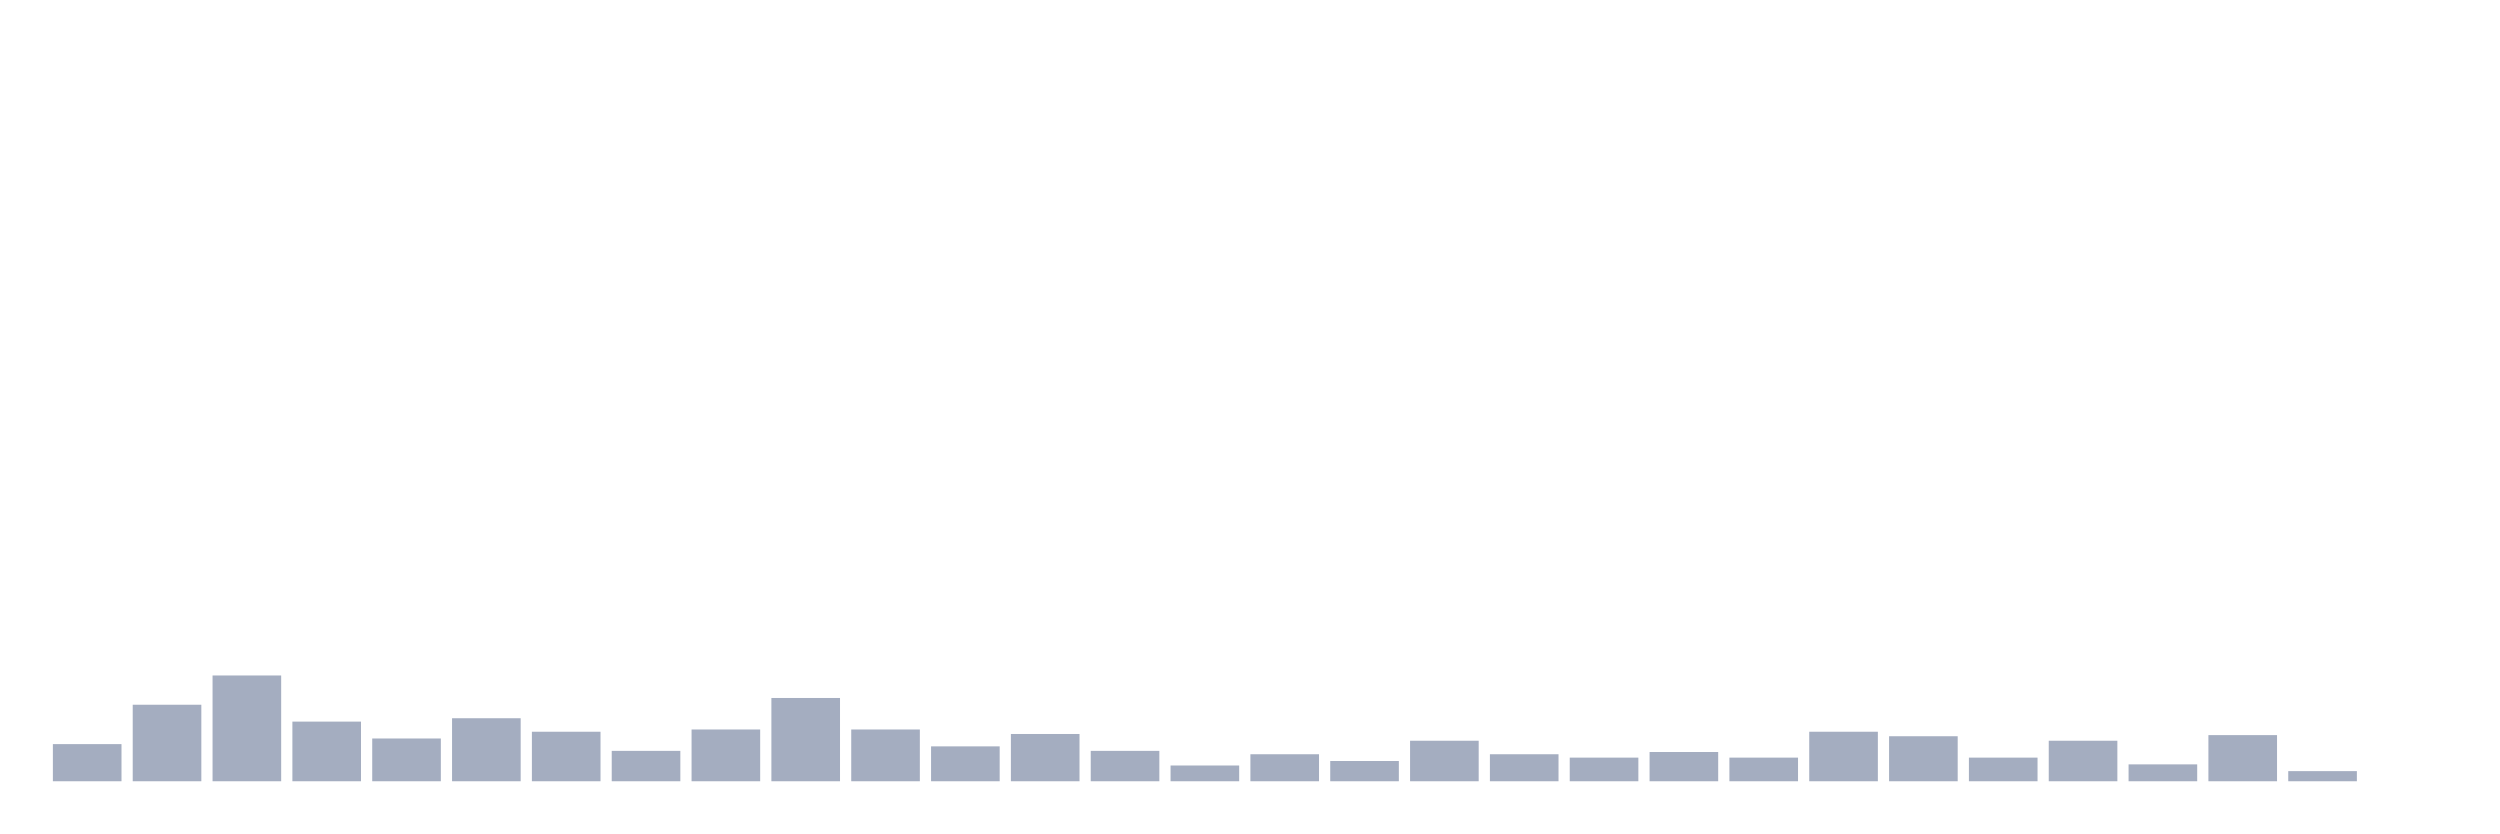
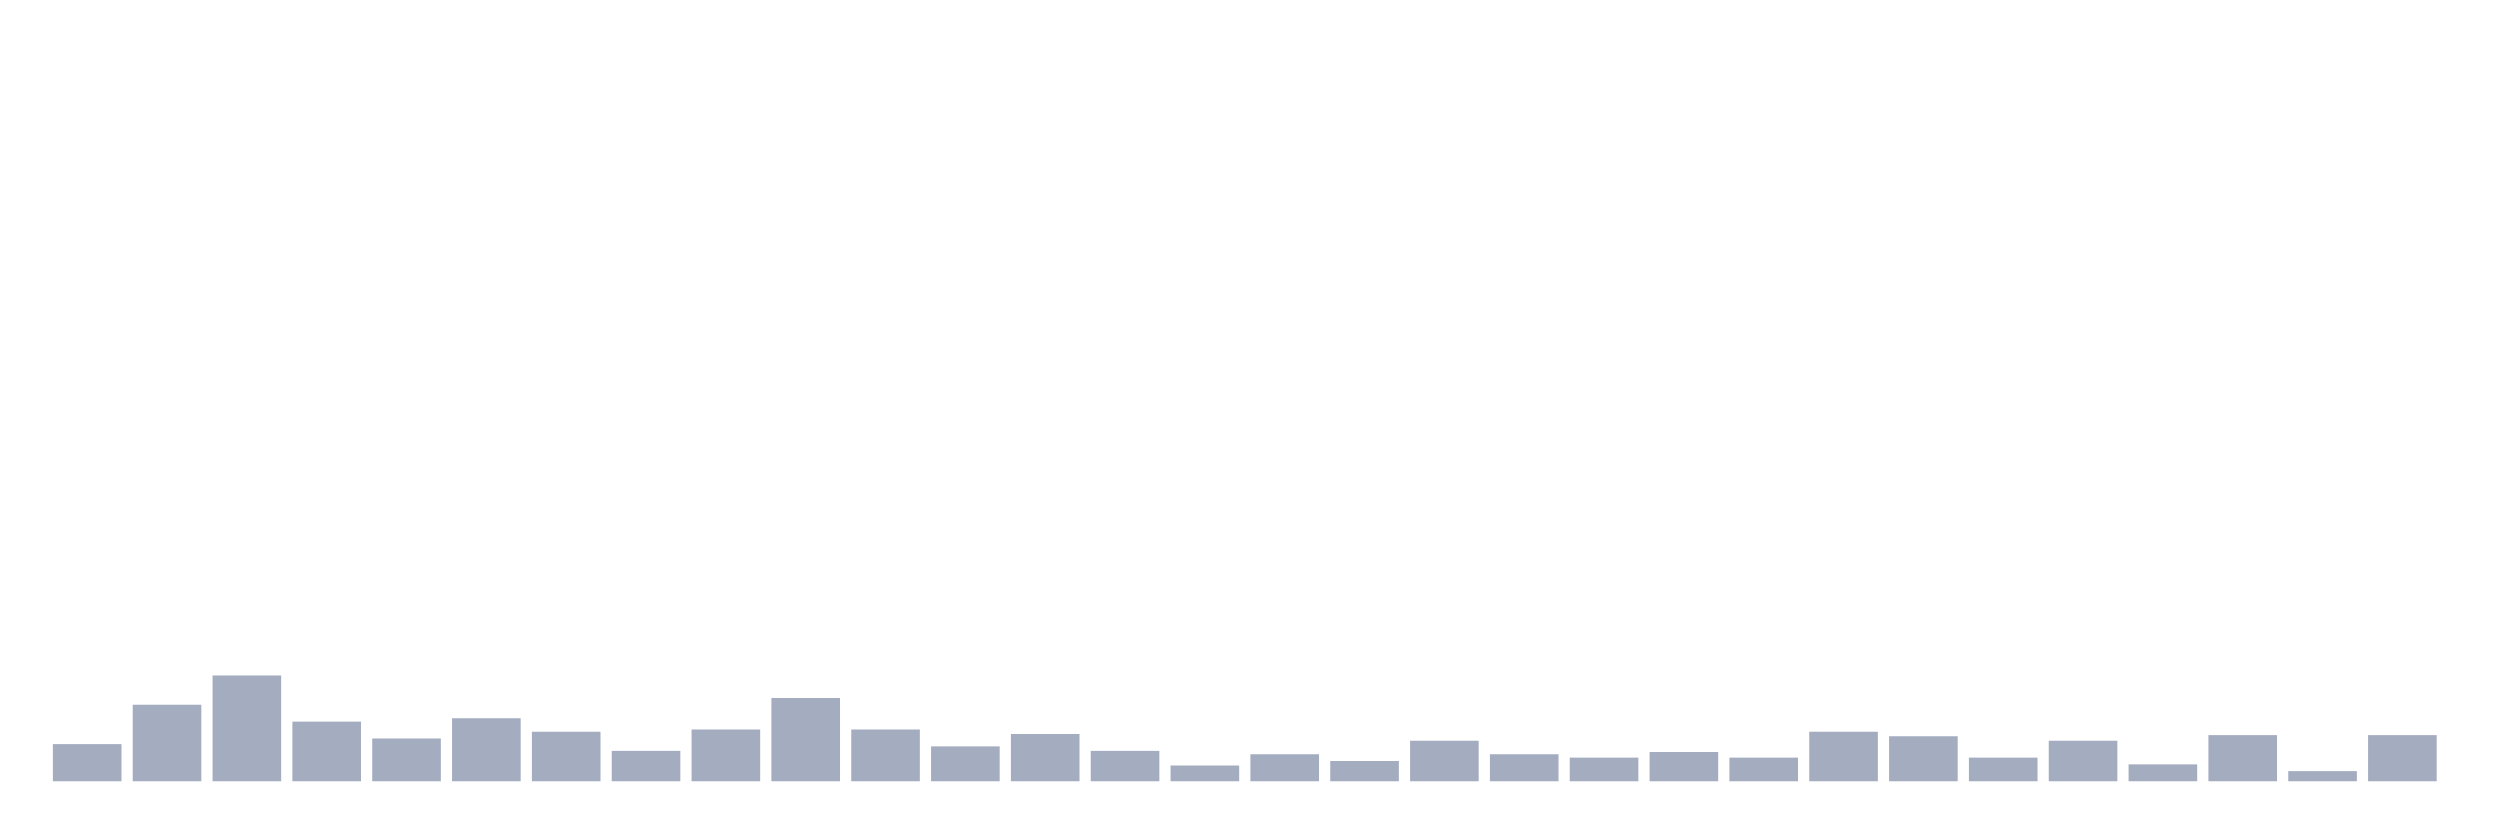
<svg xmlns="http://www.w3.org/2000/svg" viewBox="0 0 480 160">
  <g transform="translate(10,10)">
    <rect class="bar" x="0.153" width="13.175" y="132.87" height="7.13" fill="rgb(164,173,192)" />
    <rect class="bar" x="15.482" width="13.175" y="125.309" height="14.691" fill="rgb(164,173,192)" />
    <rect class="bar" x="30.81" width="13.175" y="119.691" height="20.309" fill="rgb(164,173,192)" />
    <rect class="bar" x="46.138" width="13.175" y="128.549" height="11.451" fill="rgb(164,173,192)" />
    <rect class="bar" x="61.466" width="13.175" y="131.79" height="8.21" fill="rgb(164,173,192)" />
    <rect class="bar" x="76.794" width="13.175" y="127.901" height="12.099" fill="rgb(164,173,192)" />
    <rect class="bar" x="92.123" width="13.175" y="130.494" height="9.506" fill="rgb(164,173,192)" />
    <rect class="bar" x="107.451" width="13.175" y="134.167" height="5.833" fill="rgb(164,173,192)" />
    <rect class="bar" x="122.779" width="13.175" y="130.062" height="9.938" fill="rgb(164,173,192)" />
    <rect class="bar" x="138.107" width="13.175" y="124.012" height="15.988" fill="rgb(164,173,192)" />
    <rect class="bar" x="153.436" width="13.175" y="130.062" height="9.938" fill="rgb(164,173,192)" />
    <rect class="bar" x="168.764" width="13.175" y="133.302" height="6.698" fill="rgb(164,173,192)" />
    <rect class="bar" x="184.092" width="13.175" y="130.926" height="9.074" fill="rgb(164,173,192)" />
    <rect class="bar" x="199.42" width="13.175" y="134.167" height="5.833" fill="rgb(164,173,192)" />
    <rect class="bar" x="214.748" width="13.175" y="136.975" height="3.025" fill="rgb(164,173,192)" />
    <rect class="bar" x="230.077" width="13.175" y="134.815" height="5.185" fill="rgb(164,173,192)" />
    <rect class="bar" x="245.405" width="13.175" y="136.111" height="3.889" fill="rgb(164,173,192)" />
    <rect class="bar" x="260.733" width="13.175" y="132.222" height="7.778" fill="rgb(164,173,192)" />
    <rect class="bar" x="276.061" width="13.175" y="134.815" height="5.185" fill="rgb(164,173,192)" />
    <rect class="bar" x="291.39" width="13.175" y="135.463" height="4.537" fill="rgb(164,173,192)" />
    <rect class="bar" x="306.718" width="13.175" y="134.383" height="5.617" fill="rgb(164,173,192)" />
    <rect class="bar" x="322.046" width="13.175" y="135.463" height="4.537" fill="rgb(164,173,192)" />
    <rect class="bar" x="337.374" width="13.175" y="130.494" height="9.506" fill="rgb(164,173,192)" />
    <rect class="bar" x="352.702" width="13.175" y="131.358" height="8.642" fill="rgb(164,173,192)" />
    <rect class="bar" x="368.031" width="13.175" y="135.463" height="4.537" fill="rgb(164,173,192)" />
    <rect class="bar" x="383.359" width="13.175" y="132.222" height="7.778" fill="rgb(164,173,192)" />
    <rect class="bar" x="398.687" width="13.175" y="136.759" height="3.241" fill="rgb(164,173,192)" />
    <rect class="bar" x="414.015" width="13.175" y="131.142" height="8.858" fill="rgb(164,173,192)" />
    <rect class="bar" x="429.344" width="13.175" y="138.056" height="1.944" fill="rgb(164,173,192)" />
-     <rect class="bar" x="444.672" width="13.175" y="140" height="0" fill="rgb(164,173,192)" />
+     <rect class="bar" x="444.672" width="13.175" y="131.142" height="8.858" fill="rgb(164,173,192)" />
  </g>
</svg>
